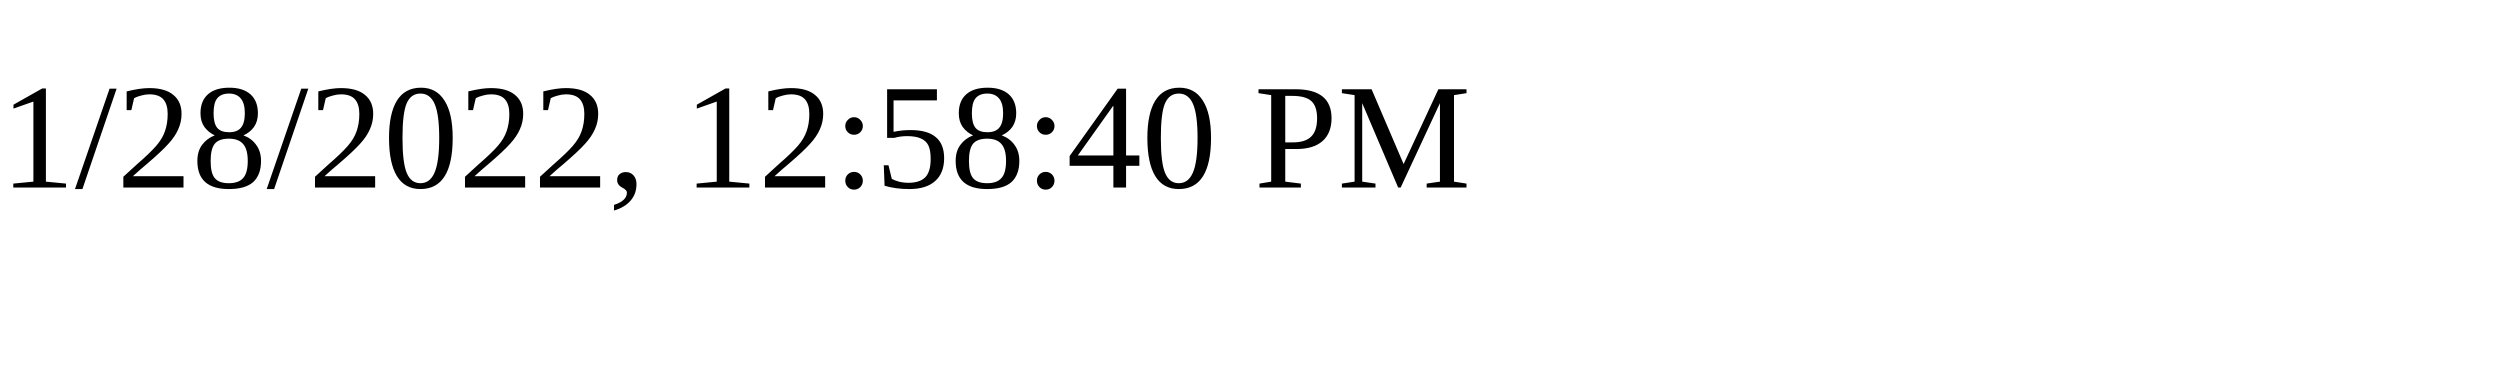
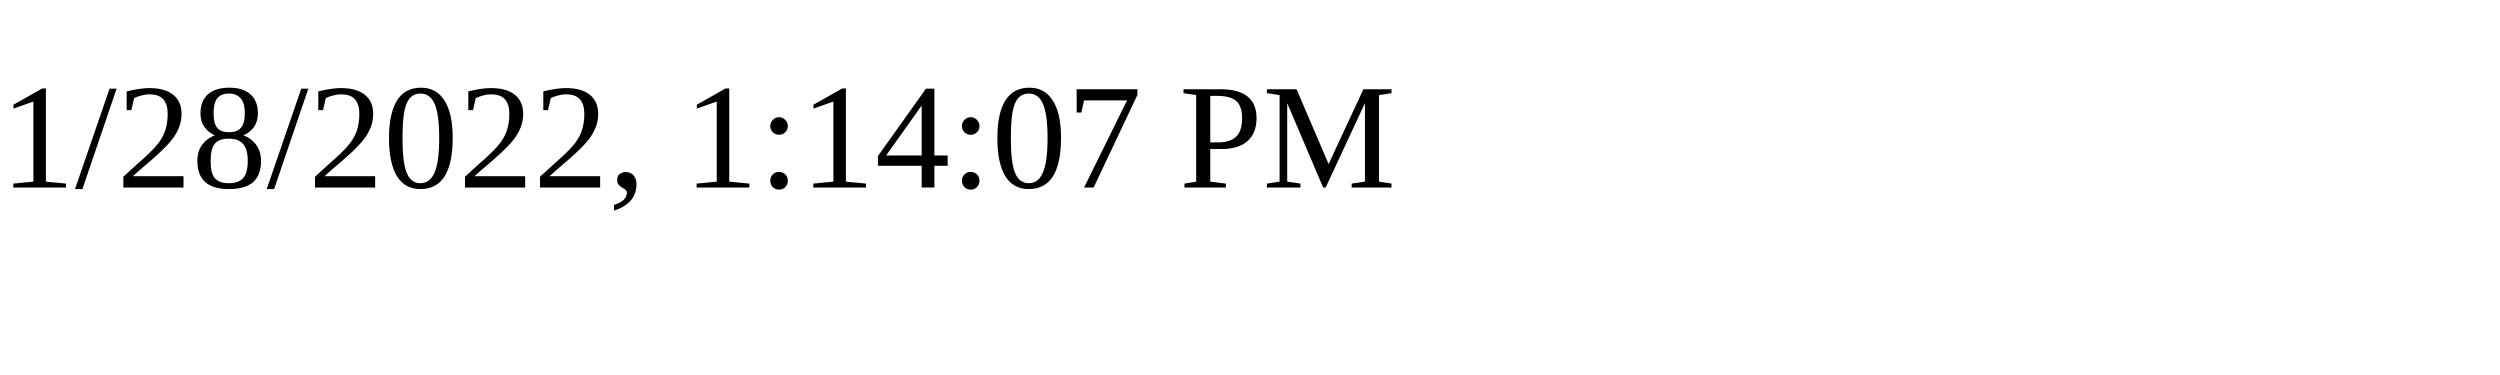
<svg xmlns="http://www.w3.org/2000/svg" height="30" width="200">
-   <text x="0" y="15">1/28/2022, 12:58:40 PM</text>
+   <text x="0" y="15">1/28/2022, 1:14:07 PM</text>
</svg>
